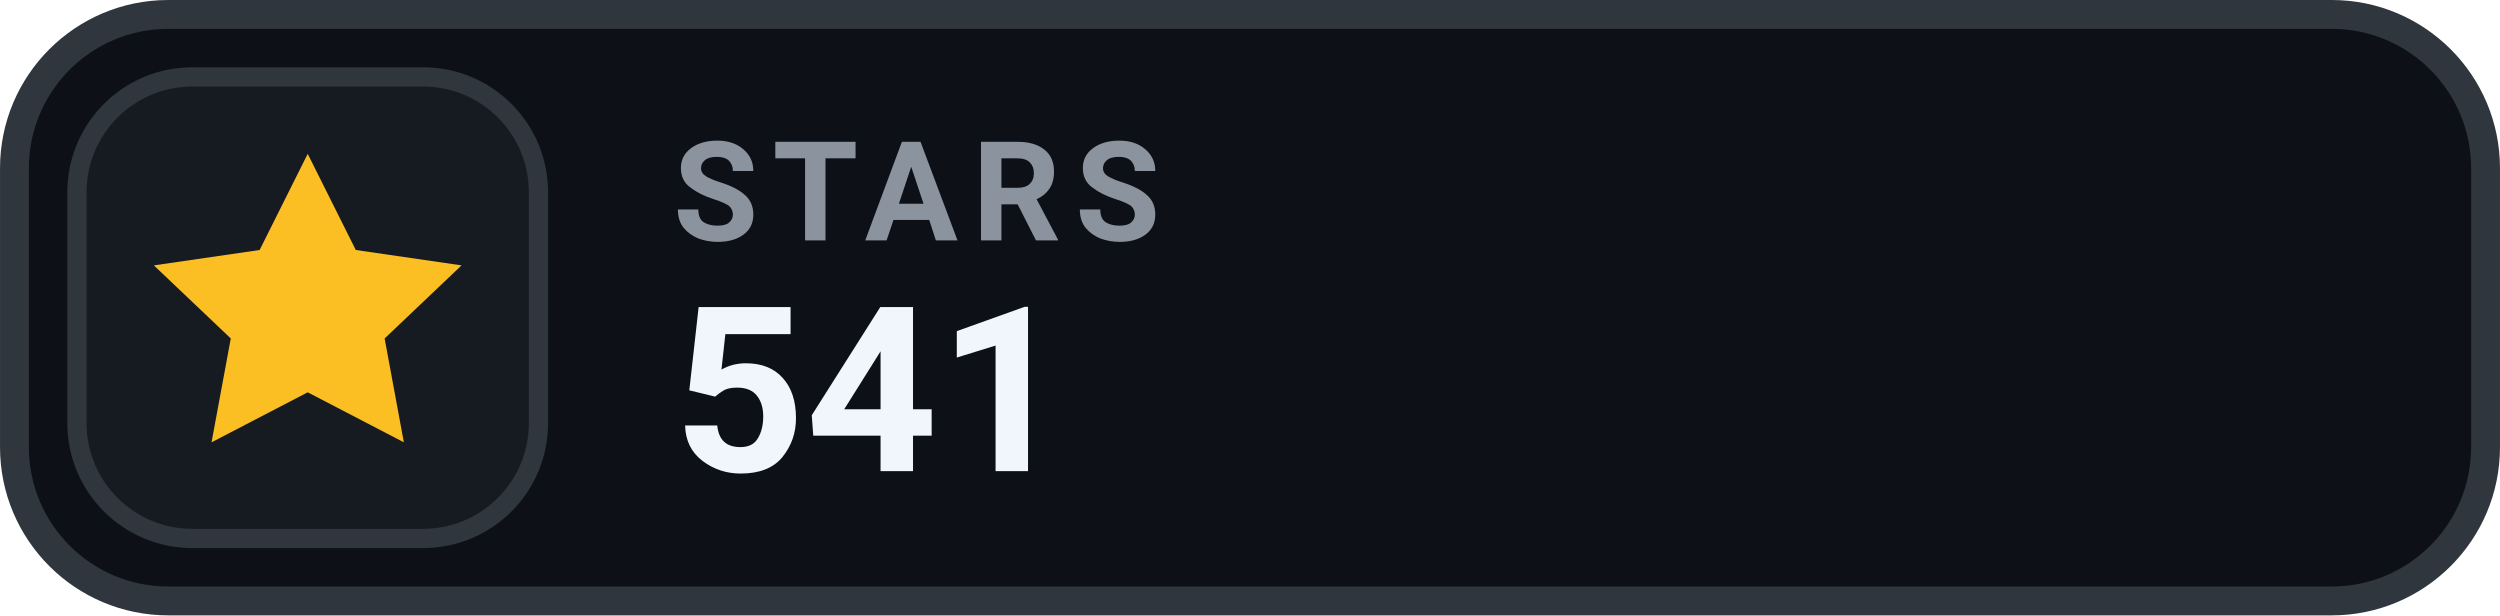
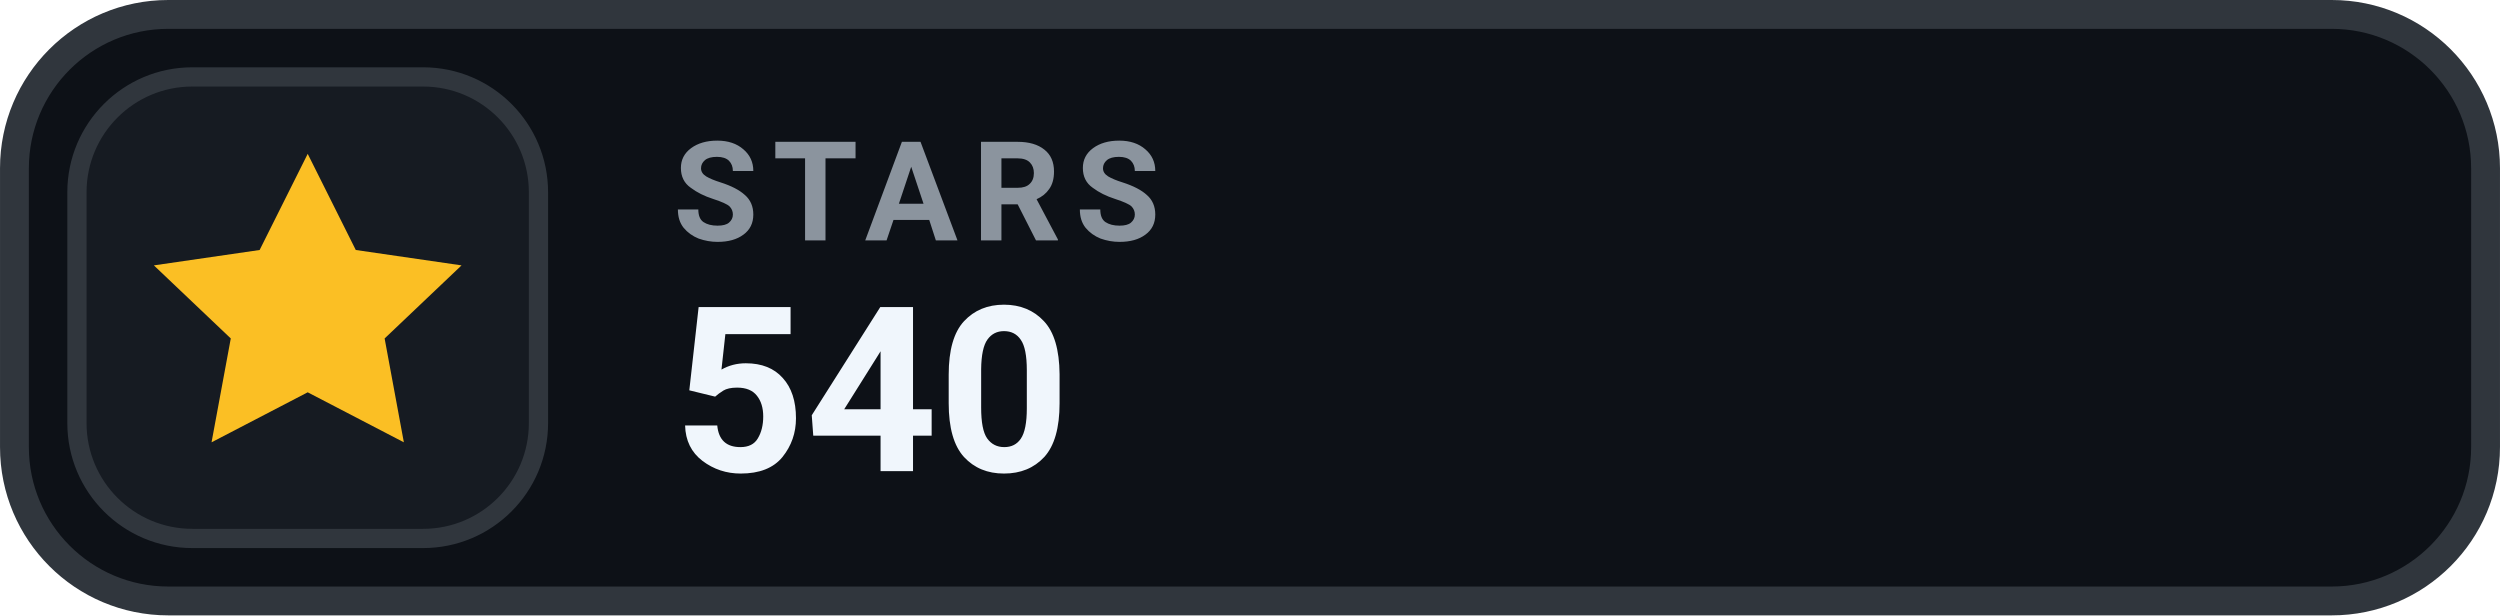
- <svg xmlns="http://www.w3.org/2000/svg" width="126" height="31.015" viewBox="0 0 130 32" role="img" aria-label="STARS 541">
+ <svg xmlns="http://www.w3.org/2000/svg" width="126" height="31.015" viewBox="0 0 130 32" role="img" aria-label="STARS 540">
  <rect x=".75" y=".75" width="128.5" height="30.5" rx="8" fill="#0D1117" stroke="#30363D" stroke-width="1.5" />
  <rect x="4" y="4" width="24" height="24" rx="6" fill="#161B22" stroke="#30363D" stroke-width="1" />
  <g transform="translate(16 16)" style="color:#FBBF24;">
    <path d="M0 -8 l2.5 5 5.5 .8 -4 3.8 1 5.4 -5 -2.6 -5 2.6 1 -5.4 -4 -3.8 5.5 -.8 Z" fill="currentColor" />
  </g>
  <text x="35" y="12.5" fill="#8B949E" font-family="-apple-system,BlinkMacSystemFont,'Segoe UI',Roboto,Helvetica,Arial,sans-serif" font-size="7.2" font-weight="700" letter-spacing=".75">STARS</text>
-   <text x="35" y="24.5" fill="#F0F6FC" font-family="-apple-system,BlinkMacSystemFont,'Segoe UI',Roboto,Helvetica,Arial,sans-serif" font-size="12" font-weight="700">541</text>
+   <text x="35" y="24.5" fill="#F0F6FC" font-family="-apple-system,BlinkMacSystemFont,'Segoe UI',Roboto,Helvetica,Arial,sans-serif" font-size="12" font-weight="700">540</text>
</svg>
